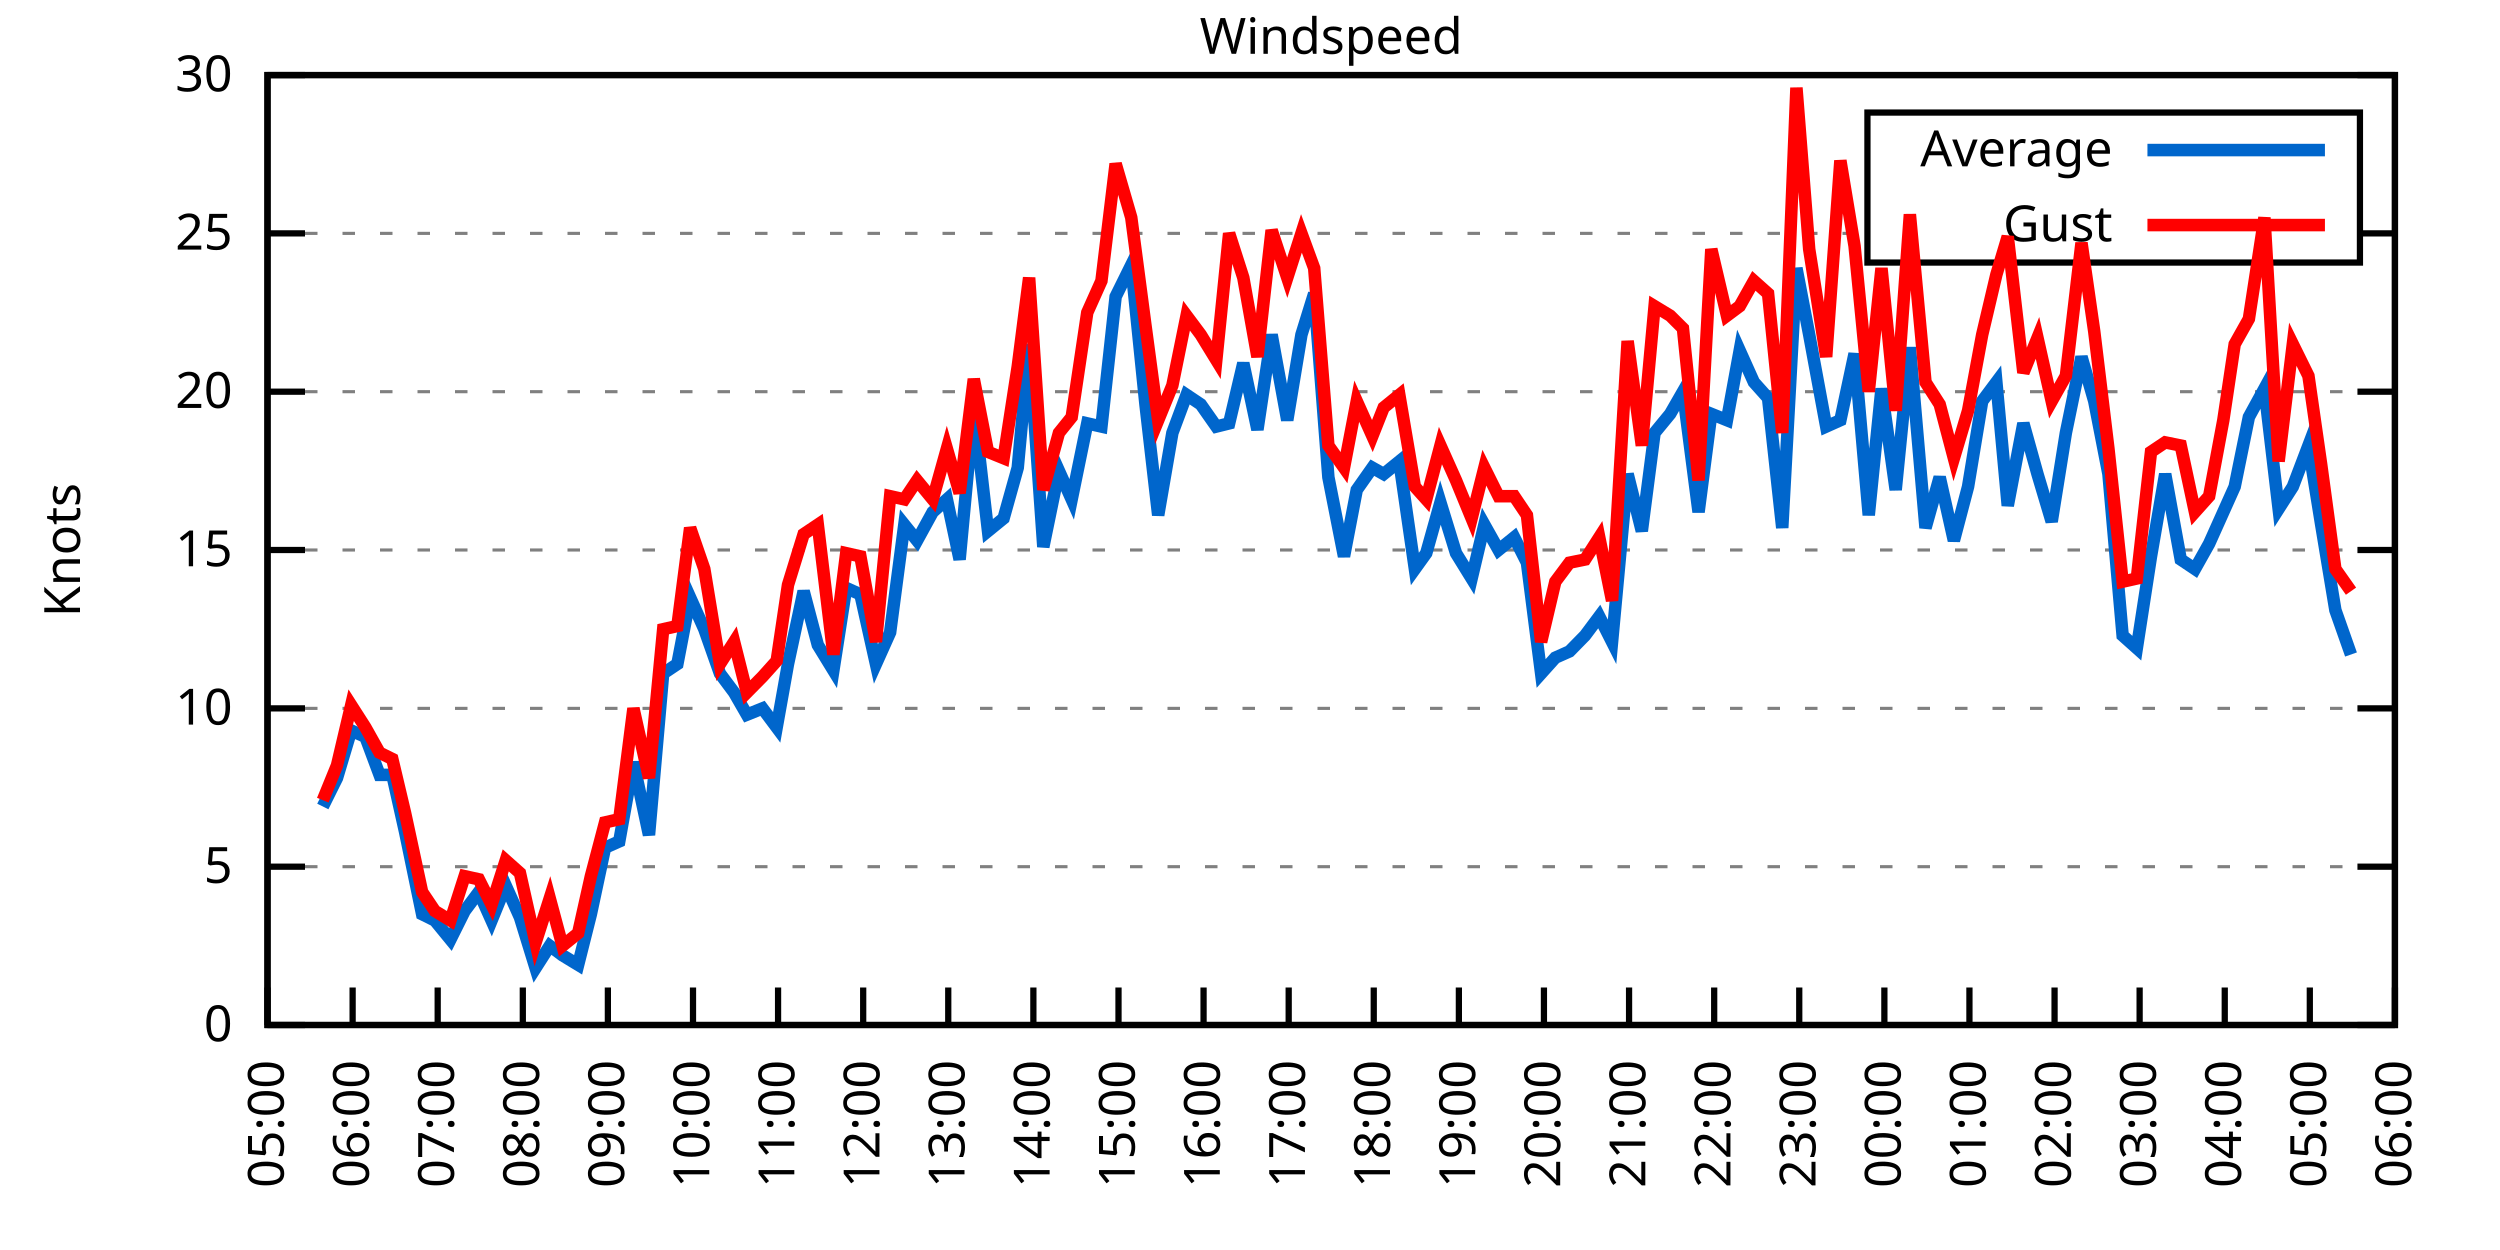
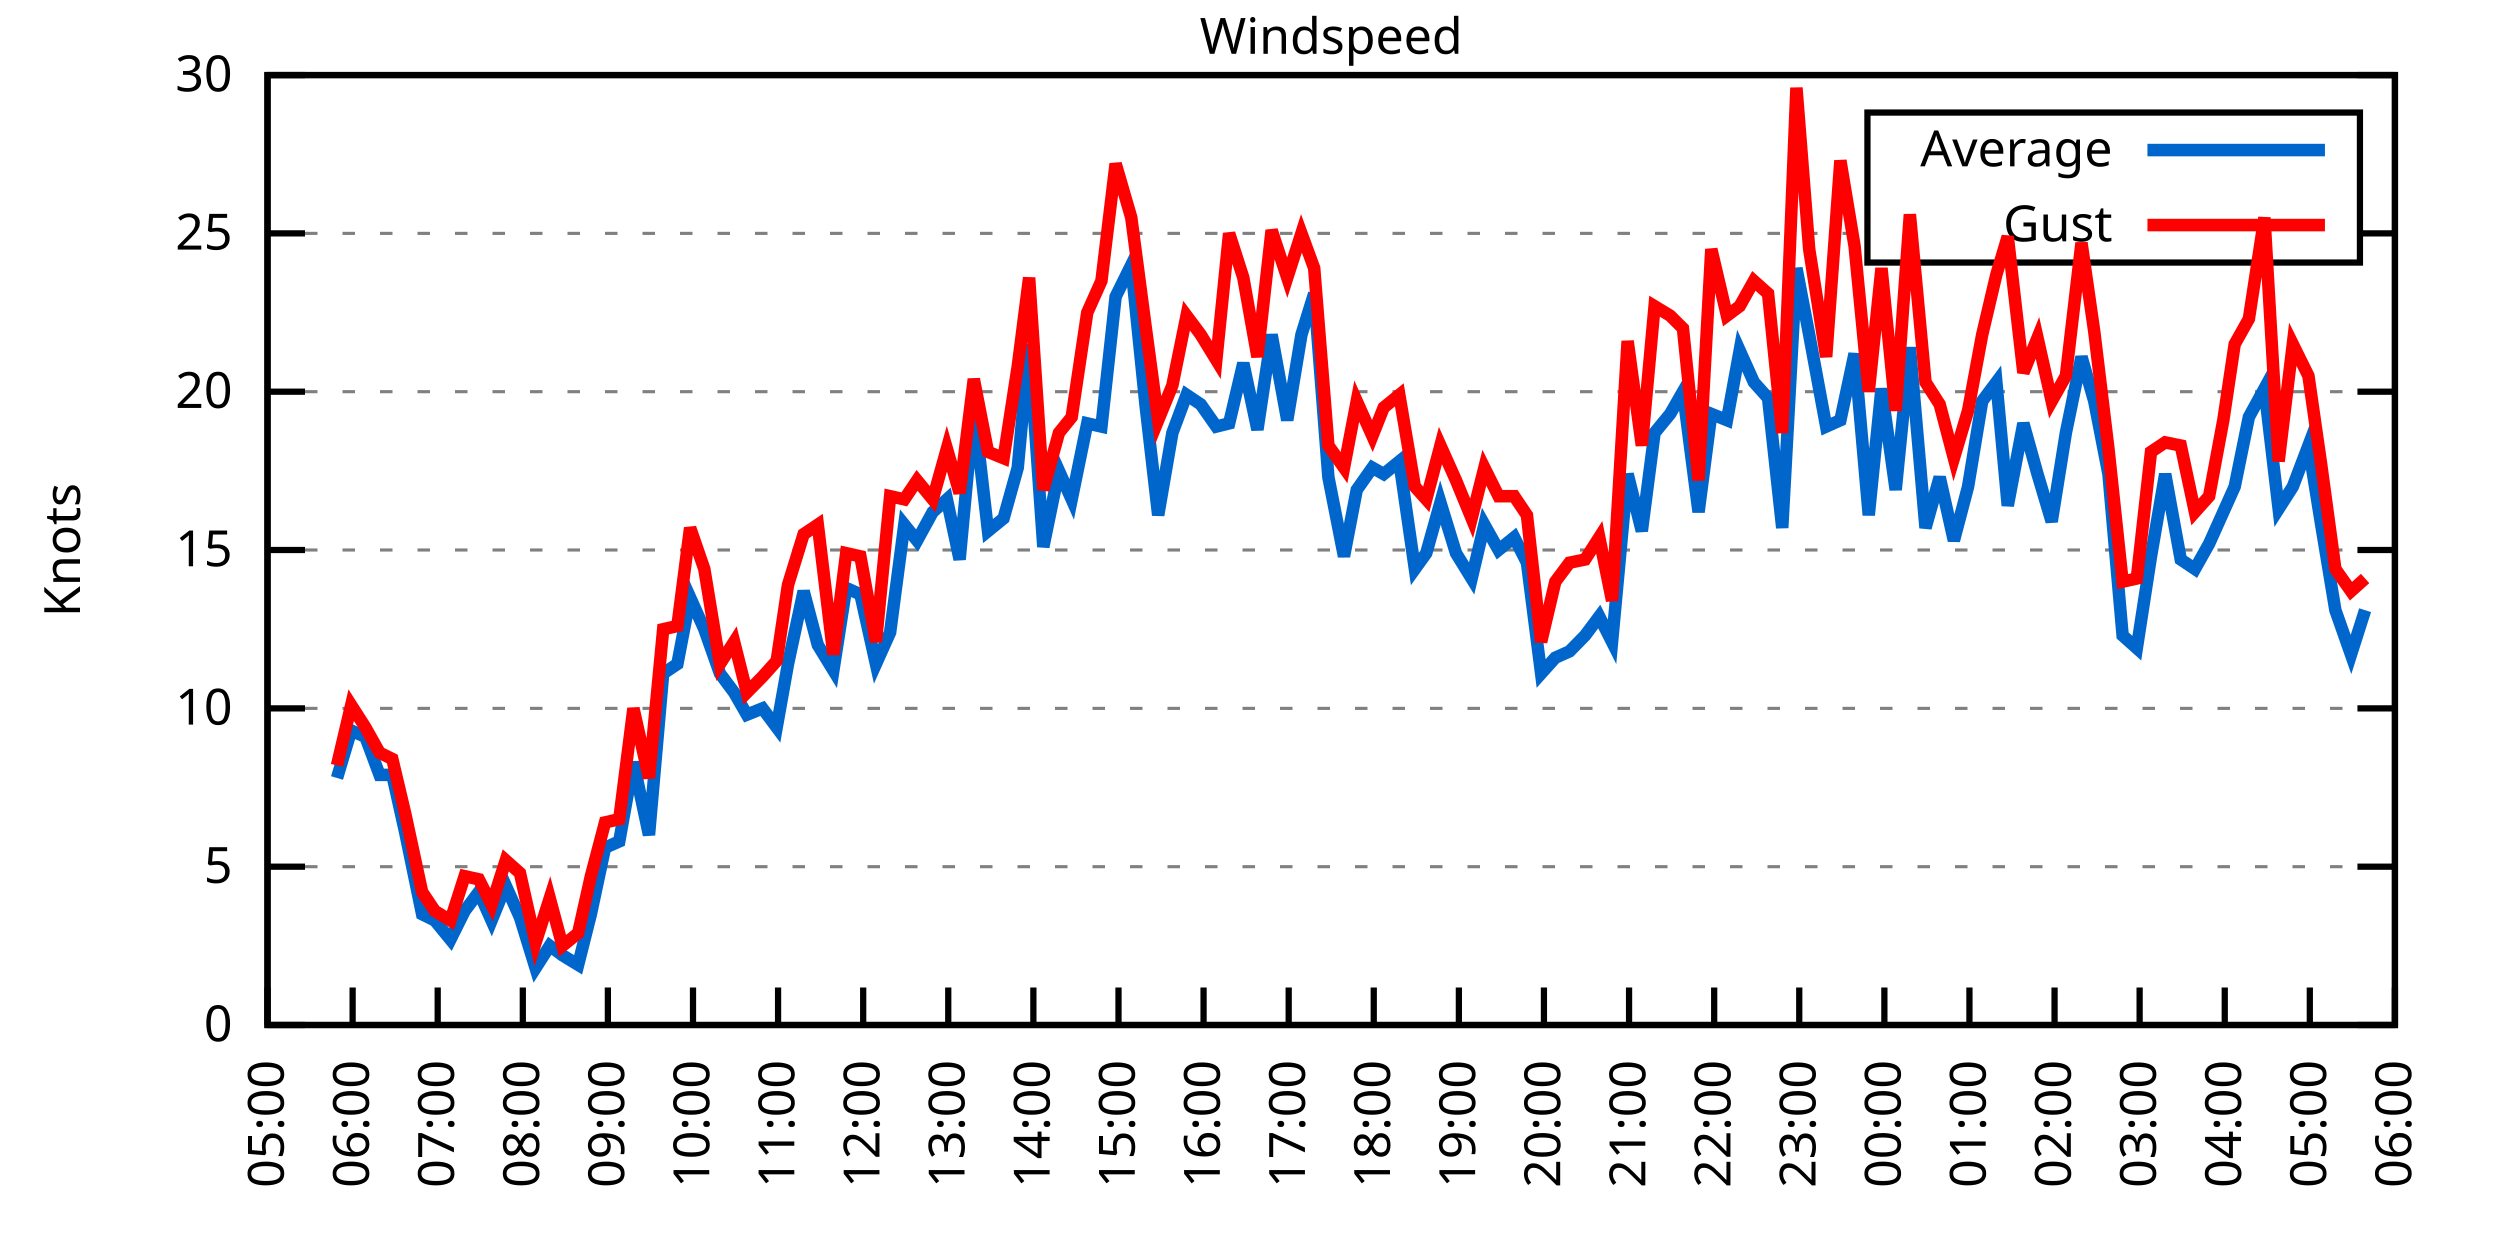
<svg xmlns="http://www.w3.org/2000/svg" xmlns:xlink="http://www.w3.org/1999/xlink" width="400" height="200" viewBox="0 0 400 200">
  <g id="gnuplot_canvas">
    <rect x="0" y="0" width="400" height="200" fill="none" />
    <defs>
      <circle id="gpDot" r="0.5" stroke-width="0.5" stroke="currentColor" />
      <path id="gpPt0" stroke-width="0.333" stroke="currentColor" d="M-1,0 h2 M0,-1 v2" />
      <path id="gpPt1" stroke-width="0.333" stroke="currentColor" d="M-1,-1 L1,1 M1,-1 L-1,1" />
      <path id="gpPt2" stroke-width="0.333" stroke="currentColor" d="M-1,0 L1,0 M0,-1 L0,1 M-1,-1 L1,1 M-1,1 L1,-1" />
      <rect id="gpPt3" stroke-width="0.333" stroke="currentColor" x="-1" y="-1" width="2" height="2" />
      <rect id="gpPt4" stroke-width="0.333" stroke="currentColor" fill="currentColor" x="-1" y="-1" width="2" height="2" />
      <circle id="gpPt5" stroke-width="0.333" stroke="currentColor" cx="0" cy="0" r="1" />
      <use xlink:href="#gpPt5" id="gpPt6" fill="currentColor" stroke="none" />
      <path id="gpPt7" stroke-width="0.333" stroke="currentColor" d="M0,-1.33 L-1.33,0.67 L1.33,0.67 z" />
      <use xlink:href="#gpPt7" id="gpPt8" fill="currentColor" stroke="none" />
      <use xlink:href="#gpPt7" id="gpPt9" stroke="currentColor" transform="rotate(180)" />
      <use xlink:href="#gpPt9" id="gpPt10" fill="currentColor" stroke="none" />
      <use xlink:href="#gpPt3" id="gpPt11" stroke="currentColor" transform="rotate(45)" />
      <use xlink:href="#gpPt11" id="gpPt12" fill="currentColor" stroke="none" />
      <path id="gpPt13" stroke-width="0.333" stroke="currentColor" d="M0,1.330 L1.265,0.411 L0.782,-1.067 L-0.782,-1.076 L-1.265,0.411 z" />
      <use xlink:href="#gpPt13" id="gpPt14" fill="currentColor" stroke="none" />
      <filter id="textbox" filterUnits="objectBoundingBox" x="0" y="0" height="1" width="1">
        <feFlood flood-color="white" flood-opacity="1" result="bgnd" />
        <feComposite in="SourceGraphic" in2="bgnd" operator="atop" />
      </filter>
      <filter id="greybox" filterUnits="objectBoundingBox" x="0" y="0" height="1" width="1">
        <feFlood flood-color="lightgrey" flood-opacity="1" result="grey" />
        <feComposite in="SourceGraphic" in2="grey" operator="atop" />
      </filter>
    </defs>
    <g fill="none" color="white" stroke="currentColor" stroke-width="1.00" stroke-linecap="butt" stroke-linejoin="miter">
</g>
    <g fill="none" color="black" stroke="currentColor" stroke-width="1.00" stroke-linecap="butt" stroke-linejoin="miter">
      <g stroke="none" shape-rendering="crispEdges">
        <polygon fill="rgb(255, 255, 255)" points="42.80,164.00 383.18,164.00 383.18,12.02 42.80,12.02 " />
      </g>
    </g>
    <g fill="none" color="black" stroke="currentColor" stroke-width="1.00" stroke-linecap="butt" stroke-linejoin="miter">
</g>
    <g fill="none" color="black" stroke="black" stroke-width="0.50" stroke-linecap="butt" stroke-linejoin="miter">
</g>
    <g fill="none" color="gray" stroke="currentColor" stroke-width="0.50" stroke-linecap="butt" stroke-linejoin="miter">
      <path stroke="gray" stroke-dasharray="2,4" class="gridline" d="M42.80,164.00 L383.19,164.00  " />
    </g>
    <g fill="none" color="gray" stroke="gray" stroke-width="1.00" stroke-linecap="butt" stroke-linejoin="miter">
</g>
    <g fill="none" color="black" stroke="currentColor" stroke-width="1.00" stroke-linecap="butt" stroke-linejoin="miter">
      <path stroke="black" d="M42.80,164.00 L48.80,164.00 M383.19,164.00 L377.19,164.00  " />
      <g transform="translate(37.20,166.60)" stroke="none" fill="black" font-family="Sans" font-size="8.00" text-anchor="end">
        <text>
          <tspan font-family="Sans"> 0</tspan>
        </text>
      </g>
    </g>
    <g fill="none" color="black" stroke="currentColor" stroke-width="1.00" stroke-linecap="butt" stroke-linejoin="miter">
</g>
    <g fill="none" color="black" stroke="black" stroke-width="0.50" stroke-linecap="butt" stroke-linejoin="miter">
</g>
    <g fill="none" color="gray" stroke="currentColor" stroke-width="0.50" stroke-linecap="butt" stroke-linejoin="miter">
      <path stroke="gray" stroke-dasharray="2,4" class="gridline" d="M42.80,138.67 L383.19,138.67  " />
    </g>
    <g fill="none" color="gray" stroke="gray" stroke-width="1.00" stroke-linecap="butt" stroke-linejoin="miter">
</g>
    <g fill="none" color="black" stroke="currentColor" stroke-width="1.00" stroke-linecap="butt" stroke-linejoin="miter">
      <path stroke="black" d="M42.80,138.67 L48.80,138.67 M383.19,138.67 L377.19,138.67  " />
      <g transform="translate(37.20,141.27)" stroke="none" fill="black" font-family="Sans" font-size="8.00" text-anchor="end">
        <text>
          <tspan font-family="Sans"> 5</tspan>
        </text>
      </g>
    </g>
    <g fill="none" color="black" stroke="currentColor" stroke-width="1.00" stroke-linecap="butt" stroke-linejoin="miter">
</g>
    <g fill="none" color="black" stroke="black" stroke-width="0.50" stroke-linecap="butt" stroke-linejoin="miter">
</g>
    <g fill="none" color="gray" stroke="currentColor" stroke-width="0.50" stroke-linecap="butt" stroke-linejoin="miter">
      <path stroke="gray" stroke-dasharray="2,4" class="gridline" d="M42.80,113.34 L383.19,113.34  " />
    </g>
    <g fill="none" color="gray" stroke="gray" stroke-width="1.00" stroke-linecap="butt" stroke-linejoin="miter">
</g>
    <g fill="none" color="black" stroke="currentColor" stroke-width="1.00" stroke-linecap="butt" stroke-linejoin="miter">
      <path stroke="black" d="M42.80,113.34 L48.80,113.34 M383.19,113.34 L377.19,113.34  " />
      <g transform="translate(37.20,115.94)" stroke="none" fill="black" font-family="Sans" font-size="8.00" text-anchor="end">
        <text>
          <tspan font-family="Sans"> 10</tspan>
        </text>
      </g>
    </g>
    <g fill="none" color="black" stroke="currentColor" stroke-width="1.00" stroke-linecap="butt" stroke-linejoin="miter">
</g>
    <g fill="none" color="black" stroke="black" stroke-width="0.50" stroke-linecap="butt" stroke-linejoin="miter">
</g>
    <g fill="none" color="gray" stroke="currentColor" stroke-width="0.50" stroke-linecap="butt" stroke-linejoin="miter">
      <path stroke="gray" stroke-dasharray="2,4" class="gridline" d="M42.80,88.00 L383.19,88.00  " />
    </g>
    <g fill="none" color="gray" stroke="gray" stroke-width="1.00" stroke-linecap="butt" stroke-linejoin="miter">
</g>
    <g fill="none" color="black" stroke="currentColor" stroke-width="1.00" stroke-linecap="butt" stroke-linejoin="miter">
      <path stroke="black" d="M42.80,88.00 L48.80,88.00 M383.19,88.00 L377.19,88.00  " />
      <g transform="translate(37.20,90.60)" stroke="none" fill="black" font-family="Sans" font-size="8.00" text-anchor="end">
        <text>
          <tspan font-family="Sans"> 15</tspan>
        </text>
      </g>
    </g>
    <g fill="none" color="black" stroke="currentColor" stroke-width="1.00" stroke-linecap="butt" stroke-linejoin="miter">
</g>
    <g fill="none" color="black" stroke="black" stroke-width="0.50" stroke-linecap="butt" stroke-linejoin="miter">
</g>
    <g fill="none" color="gray" stroke="currentColor" stroke-width="0.50" stroke-linecap="butt" stroke-linejoin="miter">
      <path stroke="gray" stroke-dasharray="2,4" class="gridline" d="M42.80,62.67 L383.19,62.67  " />
    </g>
    <g fill="none" color="gray" stroke="gray" stroke-width="1.00" stroke-linecap="butt" stroke-linejoin="miter">
</g>
    <g fill="none" color="black" stroke="currentColor" stroke-width="1.00" stroke-linecap="butt" stroke-linejoin="miter">
      <path stroke="black" d="M42.80,62.67 L48.80,62.67 M383.19,62.67 L377.19,62.67  " />
      <g transform="translate(37.20,65.27)" stroke="none" fill="black" font-family="Sans" font-size="8.00" text-anchor="end">
        <text>
          <tspan font-family="Sans"> 20</tspan>
        </text>
      </g>
    </g>
    <g fill="none" color="black" stroke="currentColor" stroke-width="1.00" stroke-linecap="butt" stroke-linejoin="miter">
</g>
    <g fill="none" color="black" stroke="black" stroke-width="0.50" stroke-linecap="butt" stroke-linejoin="miter">
</g>
    <g fill="none" color="gray" stroke="currentColor" stroke-width="0.50" stroke-linecap="butt" stroke-linejoin="miter">
      <path stroke="gray" stroke-dasharray="2,4" class="gridline" d="M42.80,37.34 L298.79,37.34 M377.59,37.34 L383.19,37.34  " />
    </g>
    <g fill="none" color="gray" stroke="gray" stroke-width="1.00" stroke-linecap="butt" stroke-linejoin="miter">
</g>
    <g fill="none" color="black" stroke="currentColor" stroke-width="1.00" stroke-linecap="butt" stroke-linejoin="miter">
      <path stroke="black" d="M42.80,37.34 L48.80,37.34 M383.19,37.34 L377.19,37.34  " />
      <g transform="translate(37.20,39.94)" stroke="none" fill="black" font-family="Sans" font-size="8.00" text-anchor="end">
        <text>
          <tspan font-family="Sans"> 25</tspan>
        </text>
      </g>
    </g>
    <g fill="none" color="black" stroke="currentColor" stroke-width="1.00" stroke-linecap="butt" stroke-linejoin="miter">
</g>
    <g fill="none" color="black" stroke="black" stroke-width="0.50" stroke-linecap="butt" stroke-linejoin="miter">
</g>
    <g fill="none" color="gray" stroke="currentColor" stroke-width="0.50" stroke-linecap="butt" stroke-linejoin="miter">
      <path stroke="gray" stroke-dasharray="2,4" class="gridline" d="M42.80,12.01 L383.19,12.01  " />
    </g>
    <g fill="none" color="gray" stroke="gray" stroke-width="1.00" stroke-linecap="butt" stroke-linejoin="miter">
</g>
    <g fill="none" color="black" stroke="currentColor" stroke-width="1.00" stroke-linecap="butt" stroke-linejoin="miter">
      <path stroke="black" d="M42.80,12.01 L48.80,12.01 M383.19,12.01 L377.19,12.01  " />
      <g transform="translate(37.20,14.61)" stroke="none" fill="black" font-family="Sans" font-size="8.00" text-anchor="end">
        <text>
          <tspan font-family="Sans"> 30</tspan>
        </text>
      </g>
    </g>
    <g fill="none" color="black" stroke="currentColor" stroke-width="1.00" stroke-linecap="butt" stroke-linejoin="miter">
      <path stroke="black" d="M42.80,164.00 L42.80,158.00  " />
      <g transform="translate(45.40,169.60) rotate(270.00)" stroke="none" fill="black" font-family="Sans" font-size="8.00" text-anchor="end">
        <text>
          <tspan font-family="Sans">05:00</tspan>
        </text>
      </g>
    </g>
    <g fill="none" color="black" stroke="currentColor" stroke-width="1.00" stroke-linecap="butt" stroke-linejoin="miter">
      <path stroke="black" d="M56.42,164.00 L56.42,158.00  " />
      <g transform="translate(59.02,169.60) rotate(270.00)" stroke="none" fill="black" font-family="Sans" font-size="8.00" text-anchor="end">
        <text>
          <tspan font-family="Sans">06:00</tspan>
        </text>
      </g>
    </g>
    <g fill="none" color="black" stroke="currentColor" stroke-width="1.00" stroke-linecap="butt" stroke-linejoin="miter">
      <path stroke="black" d="M70.03,164.00 L70.03,158.00  " />
      <g transform="translate(72.63,169.60) rotate(270.00)" stroke="none" fill="black" font-family="Sans" font-size="8.00" text-anchor="end">
        <text>
          <tspan font-family="Sans">07:00</tspan>
        </text>
      </g>
    </g>
    <g fill="none" color="black" stroke="currentColor" stroke-width="1.00" stroke-linecap="butt" stroke-linejoin="miter">
      <path stroke="black" d="M83.65,164.00 L83.65,158.00  " />
      <g transform="translate(86.25,169.60) rotate(270.00)" stroke="none" fill="black" font-family="Sans" font-size="8.00" text-anchor="end">
        <text>
          <tspan font-family="Sans">08:00</tspan>
        </text>
      </g>
    </g>
    <g fill="none" color="black" stroke="currentColor" stroke-width="1.00" stroke-linecap="butt" stroke-linejoin="miter">
      <path stroke="black" d="M97.26,164.00 L97.26,158.00  " />
      <g transform="translate(99.86,169.60) rotate(270.00)" stroke="none" fill="black" font-family="Sans" font-size="8.00" text-anchor="end">
        <text>
          <tspan font-family="Sans">09:00</tspan>
        </text>
      </g>
    </g>
    <g fill="none" color="black" stroke="currentColor" stroke-width="1.00" stroke-linecap="butt" stroke-linejoin="miter">
      <path stroke="black" d="M110.88,164.00 L110.88,158.00  " />
      <g transform="translate(113.48,169.60) rotate(270.00)" stroke="none" fill="black" font-family="Sans" font-size="8.00" text-anchor="end">
        <text>
          <tspan font-family="Sans">10:00</tspan>
        </text>
      </g>
    </g>
    <g fill="none" color="black" stroke="currentColor" stroke-width="1.00" stroke-linecap="butt" stroke-linejoin="miter">
      <path stroke="black" d="M124.49,164.00 L124.49,158.00  " />
      <g transform="translate(127.09,169.60) rotate(270.00)" stroke="none" fill="black" font-family="Sans" font-size="8.00" text-anchor="end">
        <text>
          <tspan font-family="Sans">11:00</tspan>
        </text>
      </g>
    </g>
    <g fill="none" color="black" stroke="currentColor" stroke-width="1.00" stroke-linecap="butt" stroke-linejoin="miter">
      <path stroke="black" d="M138.11,164.00 L138.11,158.00  " />
      <g transform="translate(140.71,169.60) rotate(270.00)" stroke="none" fill="black" font-family="Sans" font-size="8.00" text-anchor="end">
        <text>
          <tspan font-family="Sans">12:00</tspan>
        </text>
      </g>
    </g>
    <g fill="none" color="black" stroke="currentColor" stroke-width="1.00" stroke-linecap="butt" stroke-linejoin="miter">
      <path stroke="black" d="M151.72,164.00 L151.72,158.00  " />
      <g transform="translate(154.32,169.60) rotate(270.00)" stroke="none" fill="black" font-family="Sans" font-size="8.00" text-anchor="end">
        <text>
          <tspan font-family="Sans">13:00</tspan>
        </text>
      </g>
    </g>
    <g fill="none" color="black" stroke="currentColor" stroke-width="1.00" stroke-linecap="butt" stroke-linejoin="miter">
      <path stroke="black" d="M165.34,164.00 L165.34,158.00  " />
      <g transform="translate(167.94,169.60) rotate(270.00)" stroke="none" fill="black" font-family="Sans" font-size="8.00" text-anchor="end">
        <text>
          <tspan font-family="Sans">14:00</tspan>
        </text>
      </g>
    </g>
    <g fill="none" color="black" stroke="currentColor" stroke-width="1.00" stroke-linecap="butt" stroke-linejoin="miter">
      <path stroke="black" d="M178.96,164.00 L178.96,158.00  " />
      <g transform="translate(181.56,169.60) rotate(270.00)" stroke="none" fill="black" font-family="Sans" font-size="8.00" text-anchor="end">
        <text>
          <tspan font-family="Sans">15:00</tspan>
        </text>
      </g>
    </g>
    <g fill="none" color="black" stroke="currentColor" stroke-width="1.00" stroke-linecap="butt" stroke-linejoin="miter">
      <path stroke="black" d="M192.57,164.00 L192.57,158.00  " />
      <g transform="translate(195.17,169.60) rotate(270.00)" stroke="none" fill="black" font-family="Sans" font-size="8.00" text-anchor="end">
        <text>
          <tspan font-family="Sans">16:00</tspan>
        </text>
      </g>
    </g>
    <g fill="none" color="black" stroke="currentColor" stroke-width="1.00" stroke-linecap="butt" stroke-linejoin="miter">
      <path stroke="black" d="M206.19,164.00 L206.19,158.00  " />
      <g transform="translate(208.79,169.60) rotate(270.00)" stroke="none" fill="black" font-family="Sans" font-size="8.00" text-anchor="end">
        <text>
          <tspan font-family="Sans">17:00</tspan>
        </text>
      </g>
    </g>
    <g fill="none" color="black" stroke="currentColor" stroke-width="1.00" stroke-linecap="butt" stroke-linejoin="miter">
      <path stroke="black" d="M219.80,164.00 L219.80,158.00  " />
      <g transform="translate(222.40,169.60) rotate(270.00)" stroke="none" fill="black" font-family="Sans" font-size="8.00" text-anchor="end">
        <text>
          <tspan font-family="Sans">18:00</tspan>
        </text>
      </g>
    </g>
    <g fill="none" color="black" stroke="currentColor" stroke-width="1.00" stroke-linecap="butt" stroke-linejoin="miter">
      <path stroke="black" d="M233.42,164.00 L233.42,158.00  " />
      <g transform="translate(236.02,169.60) rotate(270.00)" stroke="none" fill="black" font-family="Sans" font-size="8.00" text-anchor="end">
        <text>
          <tspan font-family="Sans">19:00</tspan>
        </text>
      </g>
    </g>
    <g fill="none" color="black" stroke="currentColor" stroke-width="1.00" stroke-linecap="butt" stroke-linejoin="miter">
      <path stroke="black" d="M247.03,164.00 L247.03,158.00  " />
      <g transform="translate(249.63,169.60) rotate(270.00)" stroke="none" fill="black" font-family="Sans" font-size="8.00" text-anchor="end">
        <text>
          <tspan font-family="Sans">20:00</tspan>
        </text>
      </g>
    </g>
    <g fill="none" color="black" stroke="currentColor" stroke-width="1.00" stroke-linecap="butt" stroke-linejoin="miter">
      <path stroke="black" d="M260.65,164.00 L260.65,158.00  " />
      <g transform="translate(263.25,169.60) rotate(270.00)" stroke="none" fill="black" font-family="Sans" font-size="8.00" text-anchor="end">
        <text>
          <tspan font-family="Sans">21:00</tspan>
        </text>
      </g>
    </g>
    <g fill="none" color="black" stroke="currentColor" stroke-width="1.00" stroke-linecap="butt" stroke-linejoin="miter">
      <path stroke="black" d="M274.27,164.00 L274.27,158.00  " />
      <g transform="translate(276.87,169.60) rotate(270.00)" stroke="none" fill="black" font-family="Sans" font-size="8.00" text-anchor="end">
        <text>
          <tspan font-family="Sans">22:00</tspan>
        </text>
      </g>
    </g>
    <g fill="none" color="black" stroke="currentColor" stroke-width="1.00" stroke-linecap="butt" stroke-linejoin="miter">
      <path stroke="black" d="M287.88,164.00 L287.88,158.00  " />
      <g transform="translate(290.48,169.60) rotate(270.00)" stroke="none" fill="black" font-family="Sans" font-size="8.00" text-anchor="end">
        <text>
          <tspan font-family="Sans">23:00</tspan>
        </text>
      </g>
    </g>
    <g fill="none" color="black" stroke="currentColor" stroke-width="1.00" stroke-linecap="butt" stroke-linejoin="miter">
      <path stroke="black" d="M301.50,164.00 L301.50,158.00  " />
      <g transform="translate(304.10,169.60) rotate(270.00)" stroke="none" fill="black" font-family="Sans" font-size="8.00" text-anchor="end">
        <text>
          <tspan font-family="Sans">00:00</tspan>
        </text>
      </g>
    </g>
    <g fill="none" color="black" stroke="currentColor" stroke-width="1.00" stroke-linecap="butt" stroke-linejoin="miter">
      <path stroke="black" d="M315.11,164.00 L315.11,158.00  " />
      <g transform="translate(317.71,169.60) rotate(270.00)" stroke="none" fill="black" font-family="Sans" font-size="8.00" text-anchor="end">
        <text>
          <tspan font-family="Sans">01:00</tspan>
        </text>
      </g>
    </g>
    <g fill="none" color="black" stroke="currentColor" stroke-width="1.00" stroke-linecap="butt" stroke-linejoin="miter">
      <path stroke="black" d="M328.73,164.00 L328.73,158.00  " />
      <g transform="translate(331.33,169.60) rotate(270.00)" stroke="none" fill="black" font-family="Sans" font-size="8.00" text-anchor="end">
        <text>
          <tspan font-family="Sans">02:00</tspan>
        </text>
      </g>
    </g>
    <g fill="none" color="black" stroke="currentColor" stroke-width="1.00" stroke-linecap="butt" stroke-linejoin="miter">
      <path stroke="black" d="M342.34,164.00 L342.34,158.00  " />
      <g transform="translate(344.94,169.60) rotate(270.00)" stroke="none" fill="black" font-family="Sans" font-size="8.00" text-anchor="end">
        <text>
          <tspan font-family="Sans">03:00</tspan>
        </text>
      </g>
    </g>
    <g fill="none" color="black" stroke="currentColor" stroke-width="1.00" stroke-linecap="butt" stroke-linejoin="miter">
      <path stroke="black" d="M355.96,164.00 L355.96,158.00  " />
      <g transform="translate(358.56,169.60) rotate(270.00)" stroke="none" fill="black" font-family="Sans" font-size="8.00" text-anchor="end">
        <text>
          <tspan font-family="Sans">04:00</tspan>
        </text>
      </g>
    </g>
    <g fill="none" color="black" stroke="currentColor" stroke-width="1.00" stroke-linecap="butt" stroke-linejoin="miter">
      <path stroke="black" d="M369.57,164.00 L369.57,158.00  " />
      <g transform="translate(372.17,169.60) rotate(270.00)" stroke="none" fill="black" font-family="Sans" font-size="8.00" text-anchor="end">
        <text>
          <tspan font-family="Sans">05:00</tspan>
        </text>
      </g>
    </g>
    <g fill="none" color="black" stroke="currentColor" stroke-width="1.00" stroke-linecap="butt" stroke-linejoin="miter">
      <path stroke="black" d="M383.19,164.00 L383.19,158.00  " />
      <g transform="translate(385.79,169.60) rotate(270.00)" stroke="none" fill="black" font-family="Sans" font-size="8.00" text-anchor="end">
        <text>
          <tspan font-family="Sans">06:00</tspan>
        </text>
      </g>
    </g>
    <g fill="none" color="black" stroke="currentColor" stroke-width="1.00" stroke-linecap="butt" stroke-linejoin="miter">
</g>
    <g fill="none" color="black" stroke="currentColor" stroke-width="1.00" stroke-linecap="butt" stroke-linejoin="miter">
      <path stroke="black" d="M42.80,12.01 L42.80,164.00 L383.19,164.00 L383.19,12.01 L42.80,12.01 Z  " />
    </g>
    <g fill="none" color="black" stroke="currentColor" stroke-width="1.00" stroke-linecap="butt" stroke-linejoin="miter">
</g>
    <g fill="none" color="black" stroke="currentColor" stroke-width="1.00" stroke-linecap="butt" stroke-linejoin="miter">
      <path stroke="black" d="M298.79,42.01 L298.79,18.01 L377.59,18.01 L377.59,42.01 L298.79,42.01 Z  " />
    </g>
    <g id="Windspeed_plot_1">
      <g fill="none" color="white" stroke="black" stroke-width="2.00" stroke-linecap="butt" stroke-linejoin="miter">
</g>
      <g fill="none" color="black" stroke="currentColor" stroke-width="2.00" stroke-linecap="butt" stroke-linejoin="miter">
        <g transform="translate(337.99,26.61)" stroke="none" fill="black" font-family="Sans" font-size="8.00" text-anchor="end">
          <text>
            <tspan font-family="Sans">Average</tspan>
          </text>
        </g>
      </g>
      <g fill="none" color="black" stroke="currentColor" stroke-width="2.00" stroke-linecap="butt" stroke-linejoin="miter">
-         <path stroke="rgb(  0, 102, 204)" d="M343.59,24.01 L371.99,24.01 M51.65,129.04 L53.92,124.48 L56.19,116.88 L58.46,117.90 L60.73,123.98 L62.77,123.98   L64.81,133.10 L67.54,146.27 L69.58,147.28 L72.07,150.32 L74.34,145.76 L76.61,142.72 L78.65,147.28 L80.92,141.71   L83.19,146.77 L85.69,154.88 L87.96,151.33 L90.00,152.85 L92.50,154.37 L94.54,146.27 L96.81,135.63 L99.08,134.62   L101.35,121.95 L103.84,133.60 L106.11,107.76 L108.38,106.24 L110.42,95.60 L112.69,100.67 L115.19,107.76 L117.46,110.80   L119.50,114.35 L122.00,113.34 L124.27,116.38 L126.08,106.24 L128.58,94.59 L130.85,103.20 L133.34,107.26 L135.39,94.08   L137.66,95.10 L140.15,106.24 L142.42,101.18 L144.69,83.95 L146.73,86.49 L149.23,81.93 L151.50,79.90 L153.54,89.52   L155.81,65.21 L158.08,84.97 L160.57,82.94 L162.84,74.83 L164.66,55.07 L166.93,87.50 L169.43,75.34 L171.47,79.90   L173.96,67.74 L176.23,68.25 L178.50,47.47 L181.00,42.41 L183.27,64.70 L185.31,82.43 L187.58,69.26 L189.85,63.18   L192.12,64.70 L194.61,68.25 L196.66,67.74 L198.93,58.11 L201.19,68.75 L203.46,53.55 L205.96,67.23 L208.23,53.55   L210.27,46.97 L212.54,76.35 L215.04,89.02 L217.08,78.38 L219.58,74.83 L221.39,75.85 L223.89,73.82 L226.38,91.04   L228.20,88.51 L230.47,80.41 L232.96,88.51 L235.46,92.56 L237.50,83.95 L239.77,88.00 L242.27,85.98 L244.31,90.03   L246.58,107.76 L248.85,105.23 L251.12,104.22 L253.61,101.68 L255.88,98.64 L257.93,102.70 L260.42,75.85 L262.69,84.97   L264.73,69.26 L267.23,66.22 L269.27,62.67 L271.77,81.93 L273.81,66.22 L276.31,67.23 L278.35,56.09 L280.62,61.15   L282.89,63.69 L285.16,84.46 L287.43,42.91 L289.47,53.55 L292.19,68.25 L294.46,67.23 L296.73,56.59 L299.00,82.43   L301.04,62.17 L303.31,78.38 L305.58,55.58 L308.08,84.46 L310.35,76.35 L312.62,86.49 L314.89,77.87 L317.15,64.19   L319.42,61.15 L321.24,80.91 L323.74,67.74 L326.00,75.85 L328.27,83.45 L330.54,69.26 L333.04,57.10 L335.08,64.19   L337.35,75.85 L339.62,101.68 L341.89,103.71 L344.16,89.02 L346.43,75.85 L348.92,89.52 L351.19,91.04 L353.46,86.99   L355.73,81.93 L357.55,77.87 L359.82,66.73 L362.31,62.17 L364.58,81.42 L366.85,77.87 L369.35,71.29 L371.39,83.95   L373.66,97.63 L376.16,104.72  " />
+         <path stroke="rgb(  0, 102, 204)" d="M343.59,24.01 L371.99,24.01 M53.92,124.48 L56.19,116.88 L58.46,117.90 L60.73,123.98 L62.77,123.98 L64.81,133.10   L67.54,146.27 L69.58,147.28 L72.07,150.32 L74.34,145.76 L76.61,142.72 L78.65,147.28 L80.92,141.71 L83.19,146.77   L85.69,154.88 L87.96,151.33 L90.00,152.85 L92.50,154.37 L94.54,146.27 L96.81,135.63 L99.08,134.62 L101.35,121.95   L103.84,133.60 L106.11,107.76 L108.38,106.24 L110.42,95.60 L112.69,100.67 L115.19,107.76 L117.46,110.80 L119.50,114.35   L122.00,113.34 L124.27,116.38 L126.08,106.24 L128.58,94.59 L130.85,103.20 L133.34,107.26 L135.39,94.08 L137.66,95.10   L140.15,106.24 L142.42,101.18 L144.69,83.95 L146.73,86.49 L149.23,81.93 L151.50,79.90 L153.54,89.52 L155.81,65.21   L158.08,84.97 L160.57,82.94 L162.84,74.83 L164.66,55.07 L166.93,87.50 L169.43,75.34 L171.47,79.90 L173.96,67.74   L176.23,68.25 L178.50,47.47 L181.00,42.41 L183.27,64.70 L185.31,82.43 L187.58,69.26 L189.85,63.18 L192.12,64.70   L194.61,68.25 L196.66,67.74 L198.93,58.11 L201.19,68.75 L203.46,53.55 L205.96,67.23 L208.23,53.55 L210.27,46.97   L212.54,76.35 L215.04,89.02 L217.08,78.38 L219.58,74.83 L221.39,75.85 L223.89,73.82 L226.38,91.04 L228.20,88.51   L230.47,80.41 L232.96,88.51 L235.46,92.56 L237.50,83.95 L239.77,88.00 L242.27,85.98 L244.31,90.03 L246.58,107.76   L248.85,105.23 L251.12,104.22 L253.61,101.68 L255.88,98.64 L257.93,102.70 L260.42,75.85 L262.69,84.97 L264.73,69.26   L267.23,66.22 L269.27,62.67 L271.77,81.93 L273.81,66.22 L276.31,67.23 L278.35,56.09 L280.62,61.15 L282.89,63.69   L285.16,84.46 L287.43,42.91 L289.47,53.55 L292.19,68.25 L294.46,67.23 L296.73,56.59 L299.00,82.43 L301.04,62.17   L303.31,78.38 L305.58,55.58 L308.08,84.46 L310.35,76.35 L312.62,86.49 L314.89,77.87 L317.15,64.19 L319.42,61.15   L321.24,80.91 L323.74,67.74 L326.00,75.85 L328.27,83.45 L330.54,69.26 L333.04,57.10 L335.08,64.19 L337.35,75.85   L339.62,101.68 L341.89,103.71 L344.16,89.02 L346.43,75.85 L348.92,89.52 L351.19,91.04 L353.46,86.99 L355.73,81.93   L357.55,77.87 L359.82,66.73 L362.31,62.17 L364.58,81.42 L366.85,77.87 L369.35,71.29 L371.39,83.95 L373.66,97.63   L376.16,104.72 L378.42,97.63  " />
      </g>
    </g>
    <g id="Windspeed_plot_2">
      <g fill="none" color="black" stroke="currentColor" stroke-width="2.00" stroke-linecap="butt" stroke-linejoin="miter">
        <g transform="translate(337.99,38.61)" stroke="none" fill="black" font-family="Sans" font-size="8.00" text-anchor="end">
          <text>
            <tspan font-family="Sans">Gust</tspan>
          </text>
        </g>
      </g>
      <g fill="none" color="black" stroke="currentColor" stroke-width="2.00" stroke-linecap="butt" stroke-linejoin="miter">
-         <path stroke="rgb(255,   0,   0)" d="M343.59,36.01 L371.99,36.01 M51.65,128.03 L53.92,122.46 L56.19,112.83 L58.46,116.38 L60.73,120.43 L62.77,121.44   L64.81,130.06 L67.54,142.72 L69.58,145.76 L72.07,147.28 L74.34,140.19 L76.61,140.69 L78.65,144.75 L80.92,137.66   L83.19,139.68 L85.69,150.83 L87.96,143.73 L90.00,151.33 L92.50,149.31 L94.54,140.19 L96.81,131.58 L99.08,131.07   L101.35,113.34 L103.84,124.48 L106.11,100.67 L108.38,100.16 L110.42,84.46 L112.69,91.04 L115.19,106.24 L117.46,102.70   L119.50,110.80 L122.00,108.27 L124.27,105.74 L126.08,93.58 L128.58,85.47 L130.85,83.95 L133.34,104.72 L135.39,88.51   L137.66,89.02 L140.15,102.70 L142.42,79.39 L144.69,79.90 L146.73,76.86 L149.23,79.90 L151.50,71.79 L153.54,78.89   L155.81,60.65 L158.08,72.30 L160.57,73.31 L162.84,58.62 L164.66,44.43 L166.93,78.38 L169.43,69.26 L171.47,66.73   L173.96,50.01 L176.23,44.94 L178.50,26.20 L181.00,34.81 L183.27,52.03 L185.31,67.23 L187.58,61.66 L189.85,50.51   L192.12,53.55 L194.61,57.61 L196.66,37.34 L198.93,44.43 L201.19,57.10 L203.46,36.84 L205.96,44.43 L208.23,37.34   L210.27,42.91 L212.54,71.29 L215.04,74.83 L217.08,64.19 L219.58,69.77 L221.39,65.21 L223.89,63.18 L226.38,77.87   L228.20,79.90 L230.47,71.29 L232.96,76.86 L235.46,82.94 L237.50,74.83 L239.77,79.39 L242.27,79.39 L244.31,82.43   L246.58,102.70 L248.85,93.07 L251.12,90.03 L253.61,89.52 L255.88,85.98 L257.93,96.11 L260.42,54.57 L262.69,71.29   L264.73,48.99 L267.23,50.51 L269.27,52.54 L271.77,76.86 L273.81,39.87 L276.31,50.51 L278.35,48.99 L280.62,44.94   L282.89,46.97 L285.16,69.26 L287.43,14.04 L289.47,39.87 L292.19,57.10 L294.46,25.69 L296.73,39.37 L299.00,62.67   L301.04,42.91 L303.31,65.71 L305.58,34.30 L308.08,61.15 L310.35,64.70 L312.62,73.31 L314.89,65.71 L317.15,53.55   L319.42,43.93 L321.24,37.85 L323.74,59.63 L326.00,54.06 L328.27,64.19 L330.54,60.14 L333.04,38.86 L335.08,53.05   L337.35,71.79 L339.62,93.07 L341.89,92.56 L344.16,72.30 L346.43,70.78 L348.92,71.29 L351.19,81.93 L353.46,79.39   L355.73,67.23 L357.55,55.07 L359.82,51.02 L362.31,34.81 L364.58,73.82 L366.85,55.07 L369.35,60.14 L371.39,74.33   L373.66,91.04 L376.16,94.59  " />
+         <path stroke="rgb(255,   0,   0)" d="M343.59,36.01 L371.99,36.01 M53.92,122.46 L56.19,112.83 L58.46,116.38 L60.73,120.43 L62.77,121.44 L64.81,130.06   L67.54,142.72 L69.58,145.76 L72.07,147.28 L74.34,140.19 L76.61,140.69 L78.65,144.75 L80.92,137.66 L83.19,139.68   L85.69,150.83 L87.96,143.73 L90.00,151.33 L92.50,149.31 L94.54,140.19 L96.81,131.58 L99.08,131.07 L101.35,113.34   L103.84,124.48 L106.11,100.67 L108.38,100.16 L110.42,84.46 L112.69,91.04 L115.19,106.24 L117.46,102.70 L119.50,110.80   L122.00,108.27 L124.27,105.74 L126.08,93.58 L128.58,85.47 L130.85,83.95 L133.34,104.72 L135.39,88.51 L137.66,89.02   L140.15,102.70 L142.42,79.39 L144.69,79.90 L146.73,76.86 L149.23,79.90 L151.50,71.79 L153.54,78.89 L155.81,60.65   L158.08,72.30 L160.57,73.31 L162.84,58.62 L164.66,44.43 L166.93,78.38 L169.43,69.26 L171.47,66.73 L173.96,50.01   L176.23,44.94 L178.50,26.20 L181.00,34.81 L183.27,52.03 L185.31,67.23 L187.58,61.66 L189.85,50.51 L192.12,53.55   L194.61,57.61 L196.66,37.34 L198.93,44.43 L201.19,57.10 L203.46,36.84 L205.96,44.43 L208.23,37.34 L210.27,42.91   L212.54,71.29 L215.04,74.83 L217.08,64.19 L219.58,69.77 L221.39,65.21 L223.89,63.18 L226.38,77.87 L228.20,79.90   L230.47,71.29 L232.96,76.86 L235.46,82.94 L237.50,74.83 L239.77,79.39 L242.27,79.39 L244.31,82.43 L246.58,102.70   L248.85,93.07 L251.12,90.03 L253.61,89.52 L255.88,85.98 L257.93,96.11 L260.42,54.57 L262.69,71.29 L264.73,48.99   L267.23,50.51 L269.27,52.54 L271.77,76.86 L273.81,39.87 L276.31,50.51 L278.35,48.99 L280.62,44.94 L282.89,46.97   L285.16,69.26 L287.43,14.04 L289.47,39.87 L292.19,57.10 L294.46,25.69 L296.73,39.37 L299.00,62.67 L301.04,42.91   L303.31,65.71 L305.58,34.30 L308.08,61.15 L310.35,64.70 L312.62,73.31 L314.89,65.71 L317.15,53.55 L319.42,43.93   L321.24,37.85 L323.74,59.63 L326.00,54.06 L328.27,64.19 L330.54,60.14 L333.04,38.86 L335.08,53.05 L337.35,71.79   L339.62,93.07 L341.89,92.56 L344.16,72.30 L346.43,70.78 L348.92,71.29 L351.19,81.93 L353.46,79.39 L355.73,67.23   L357.55,55.07 L359.82,51.02 L362.31,34.81 L364.58,73.82 L366.85,55.07 L369.35,60.14 L371.39,74.33 L373.66,91.04   L376.16,94.59 L378.42,92.56  " />
      </g>
    </g>
    <g fill="none" color="black" stroke="currentColor" stroke-width="2.00" stroke-linecap="butt" stroke-linejoin="miter">
</g>
    <g fill="none" color="black" stroke="black" stroke-width="1.00" stroke-linecap="butt" stroke-linejoin="miter">
</g>
    <g fill="none" color="black" stroke="currentColor" stroke-width="1.00" stroke-linecap="butt" stroke-linejoin="miter">
      <path stroke="black" d="M42.80,12.01 L42.80,164.00 L383.19,164.00 L383.19,12.01 L42.80,12.01 Z  " />
      <g transform="translate(12.80,88.01) rotate(270.00)" stroke="none" fill="black" font-family="Sans" font-size="8.00" text-anchor="middle">
        <text>
          <tspan font-family="Sans">Knots</tspan>
        </text>
      </g>
    </g>
    <g fill="none" color="black" stroke="currentColor" stroke-width="1.00" stroke-linecap="butt" stroke-linejoin="miter">
</g>
    <g fill="none" color="black" stroke="currentColor" stroke-width="1.00" stroke-linecap="butt" stroke-linejoin="miter">
      <g transform="translate(212.99,8.61)" stroke="none" fill="black" font-family="Sans" font-size="8.00" text-anchor="middle">
        <text>
          <tspan font-family="Sans">Windspeed</tspan>
        </text>
      </g>
    </g>
    <g fill="none" color="black" stroke="currentColor" stroke-width="1.00" stroke-linecap="butt" stroke-linejoin="miter">
</g>
  </g>
</svg>
